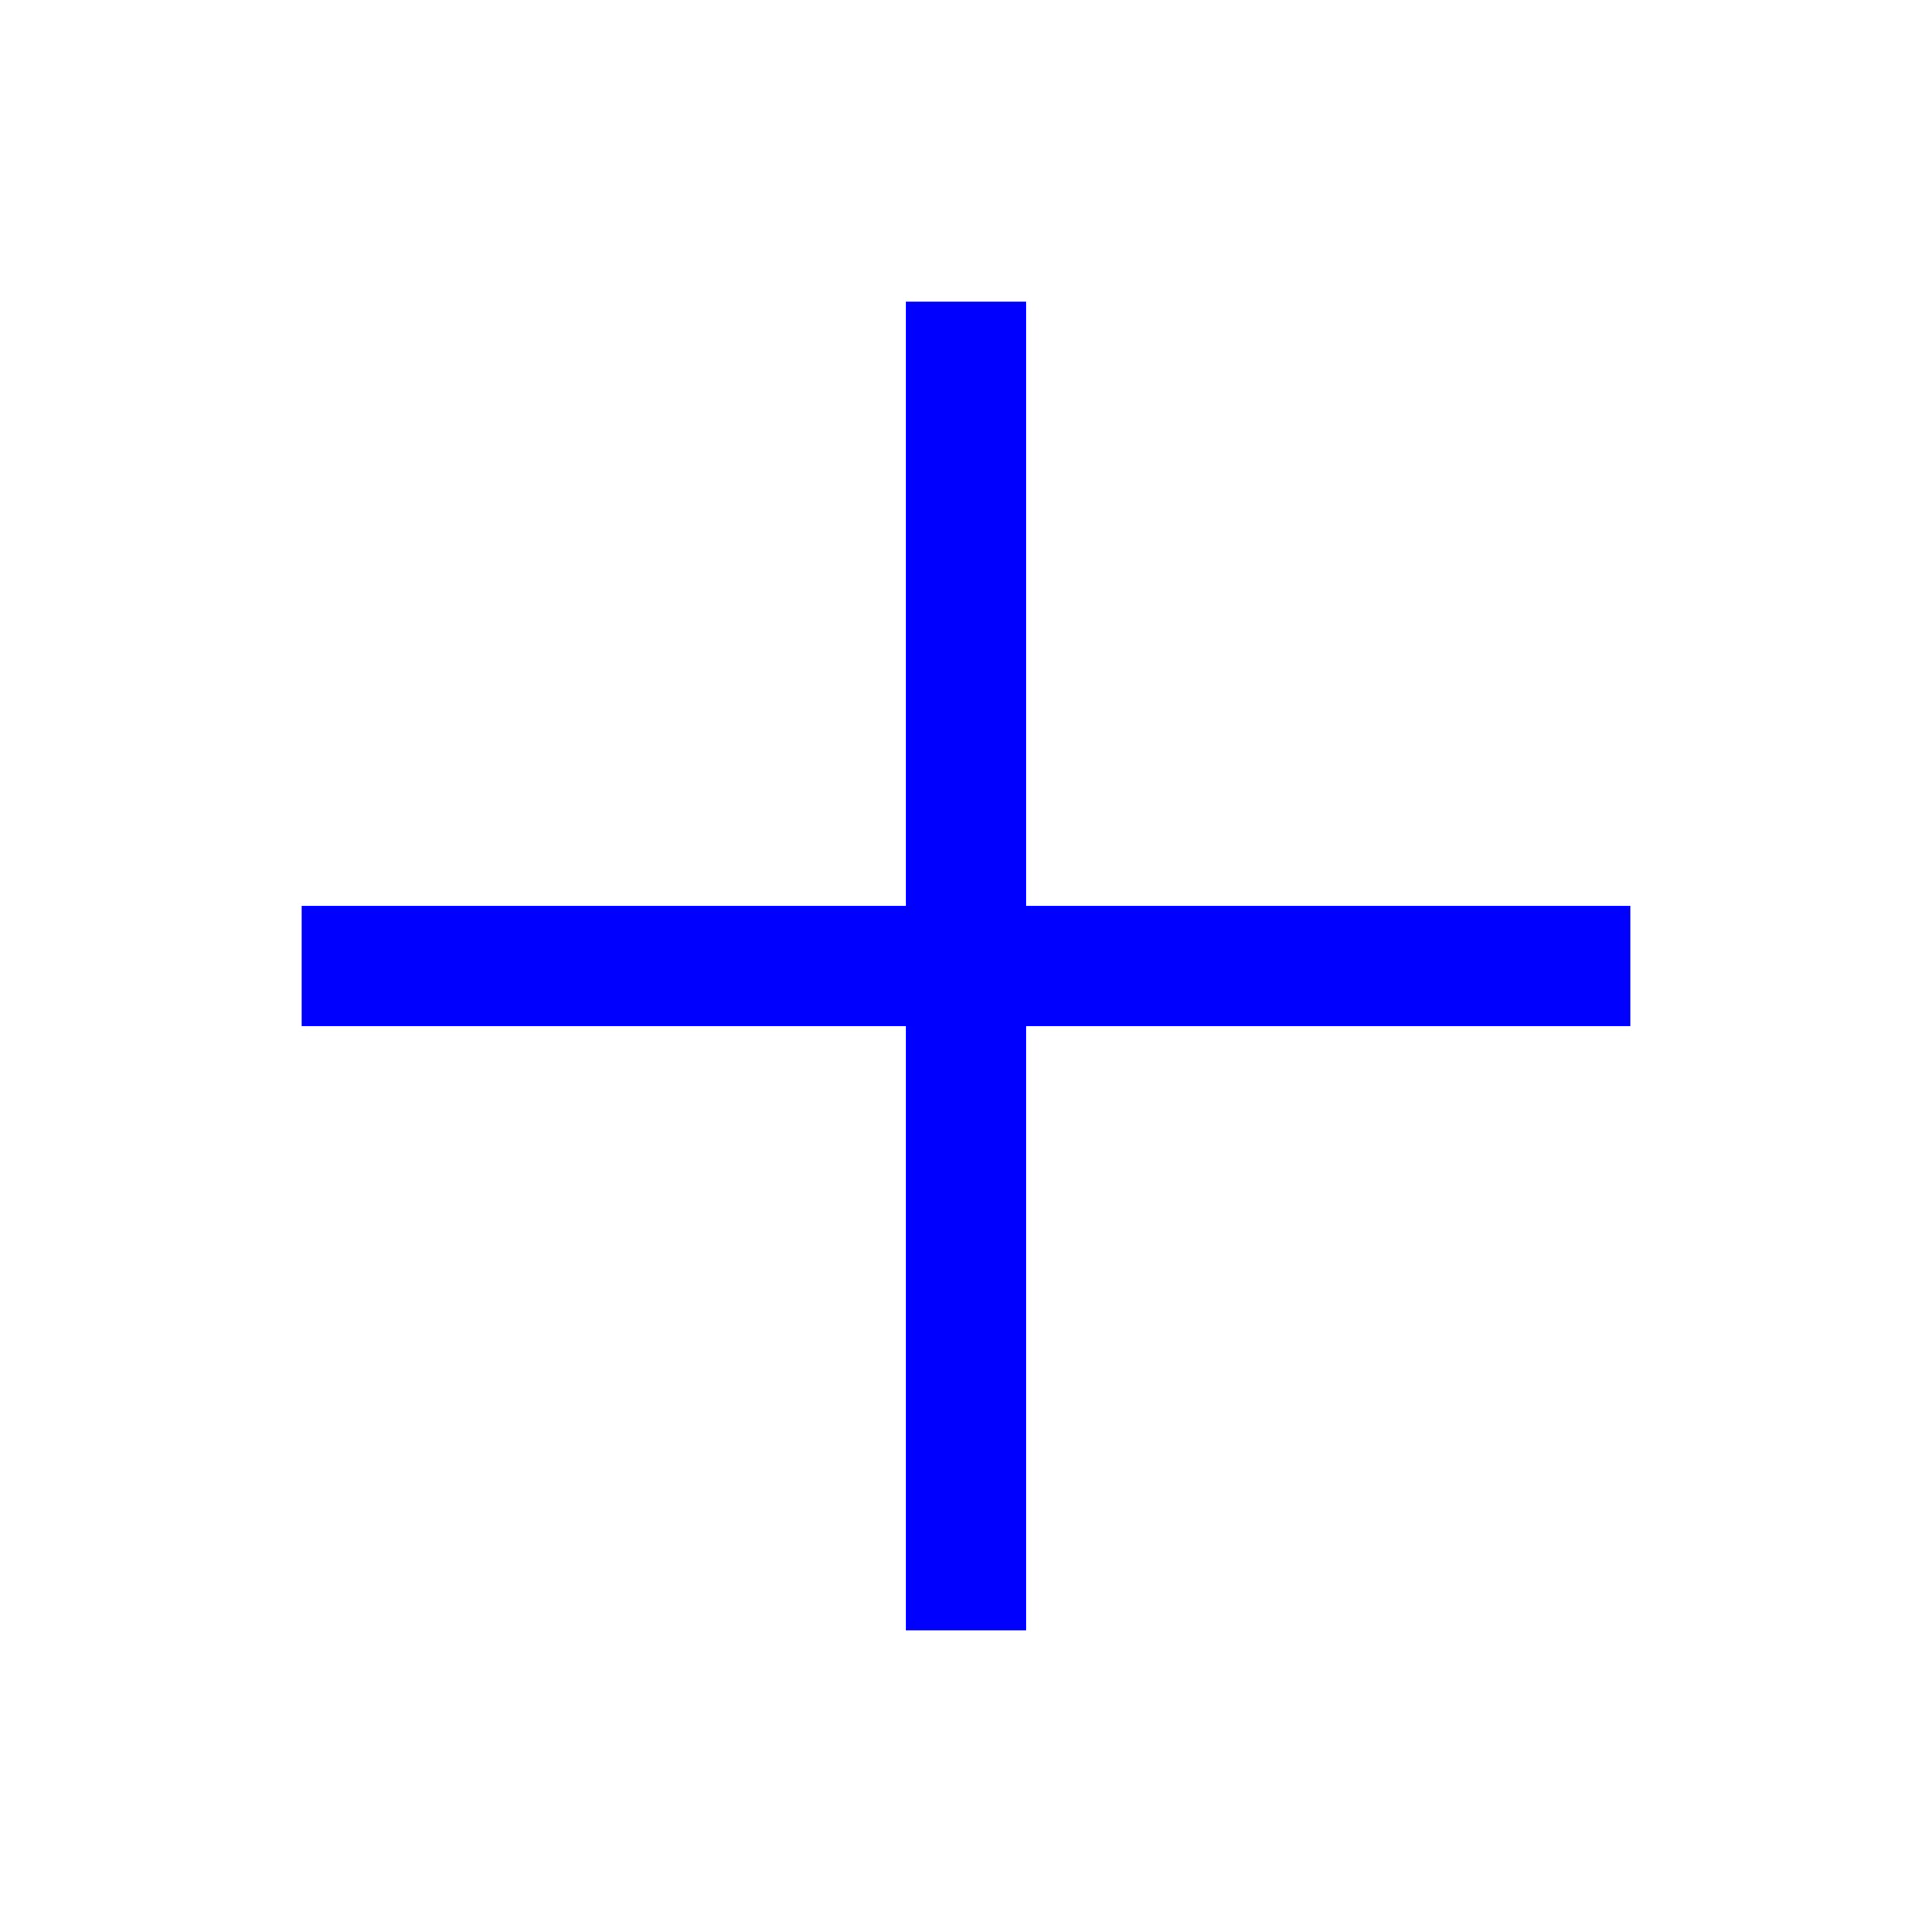
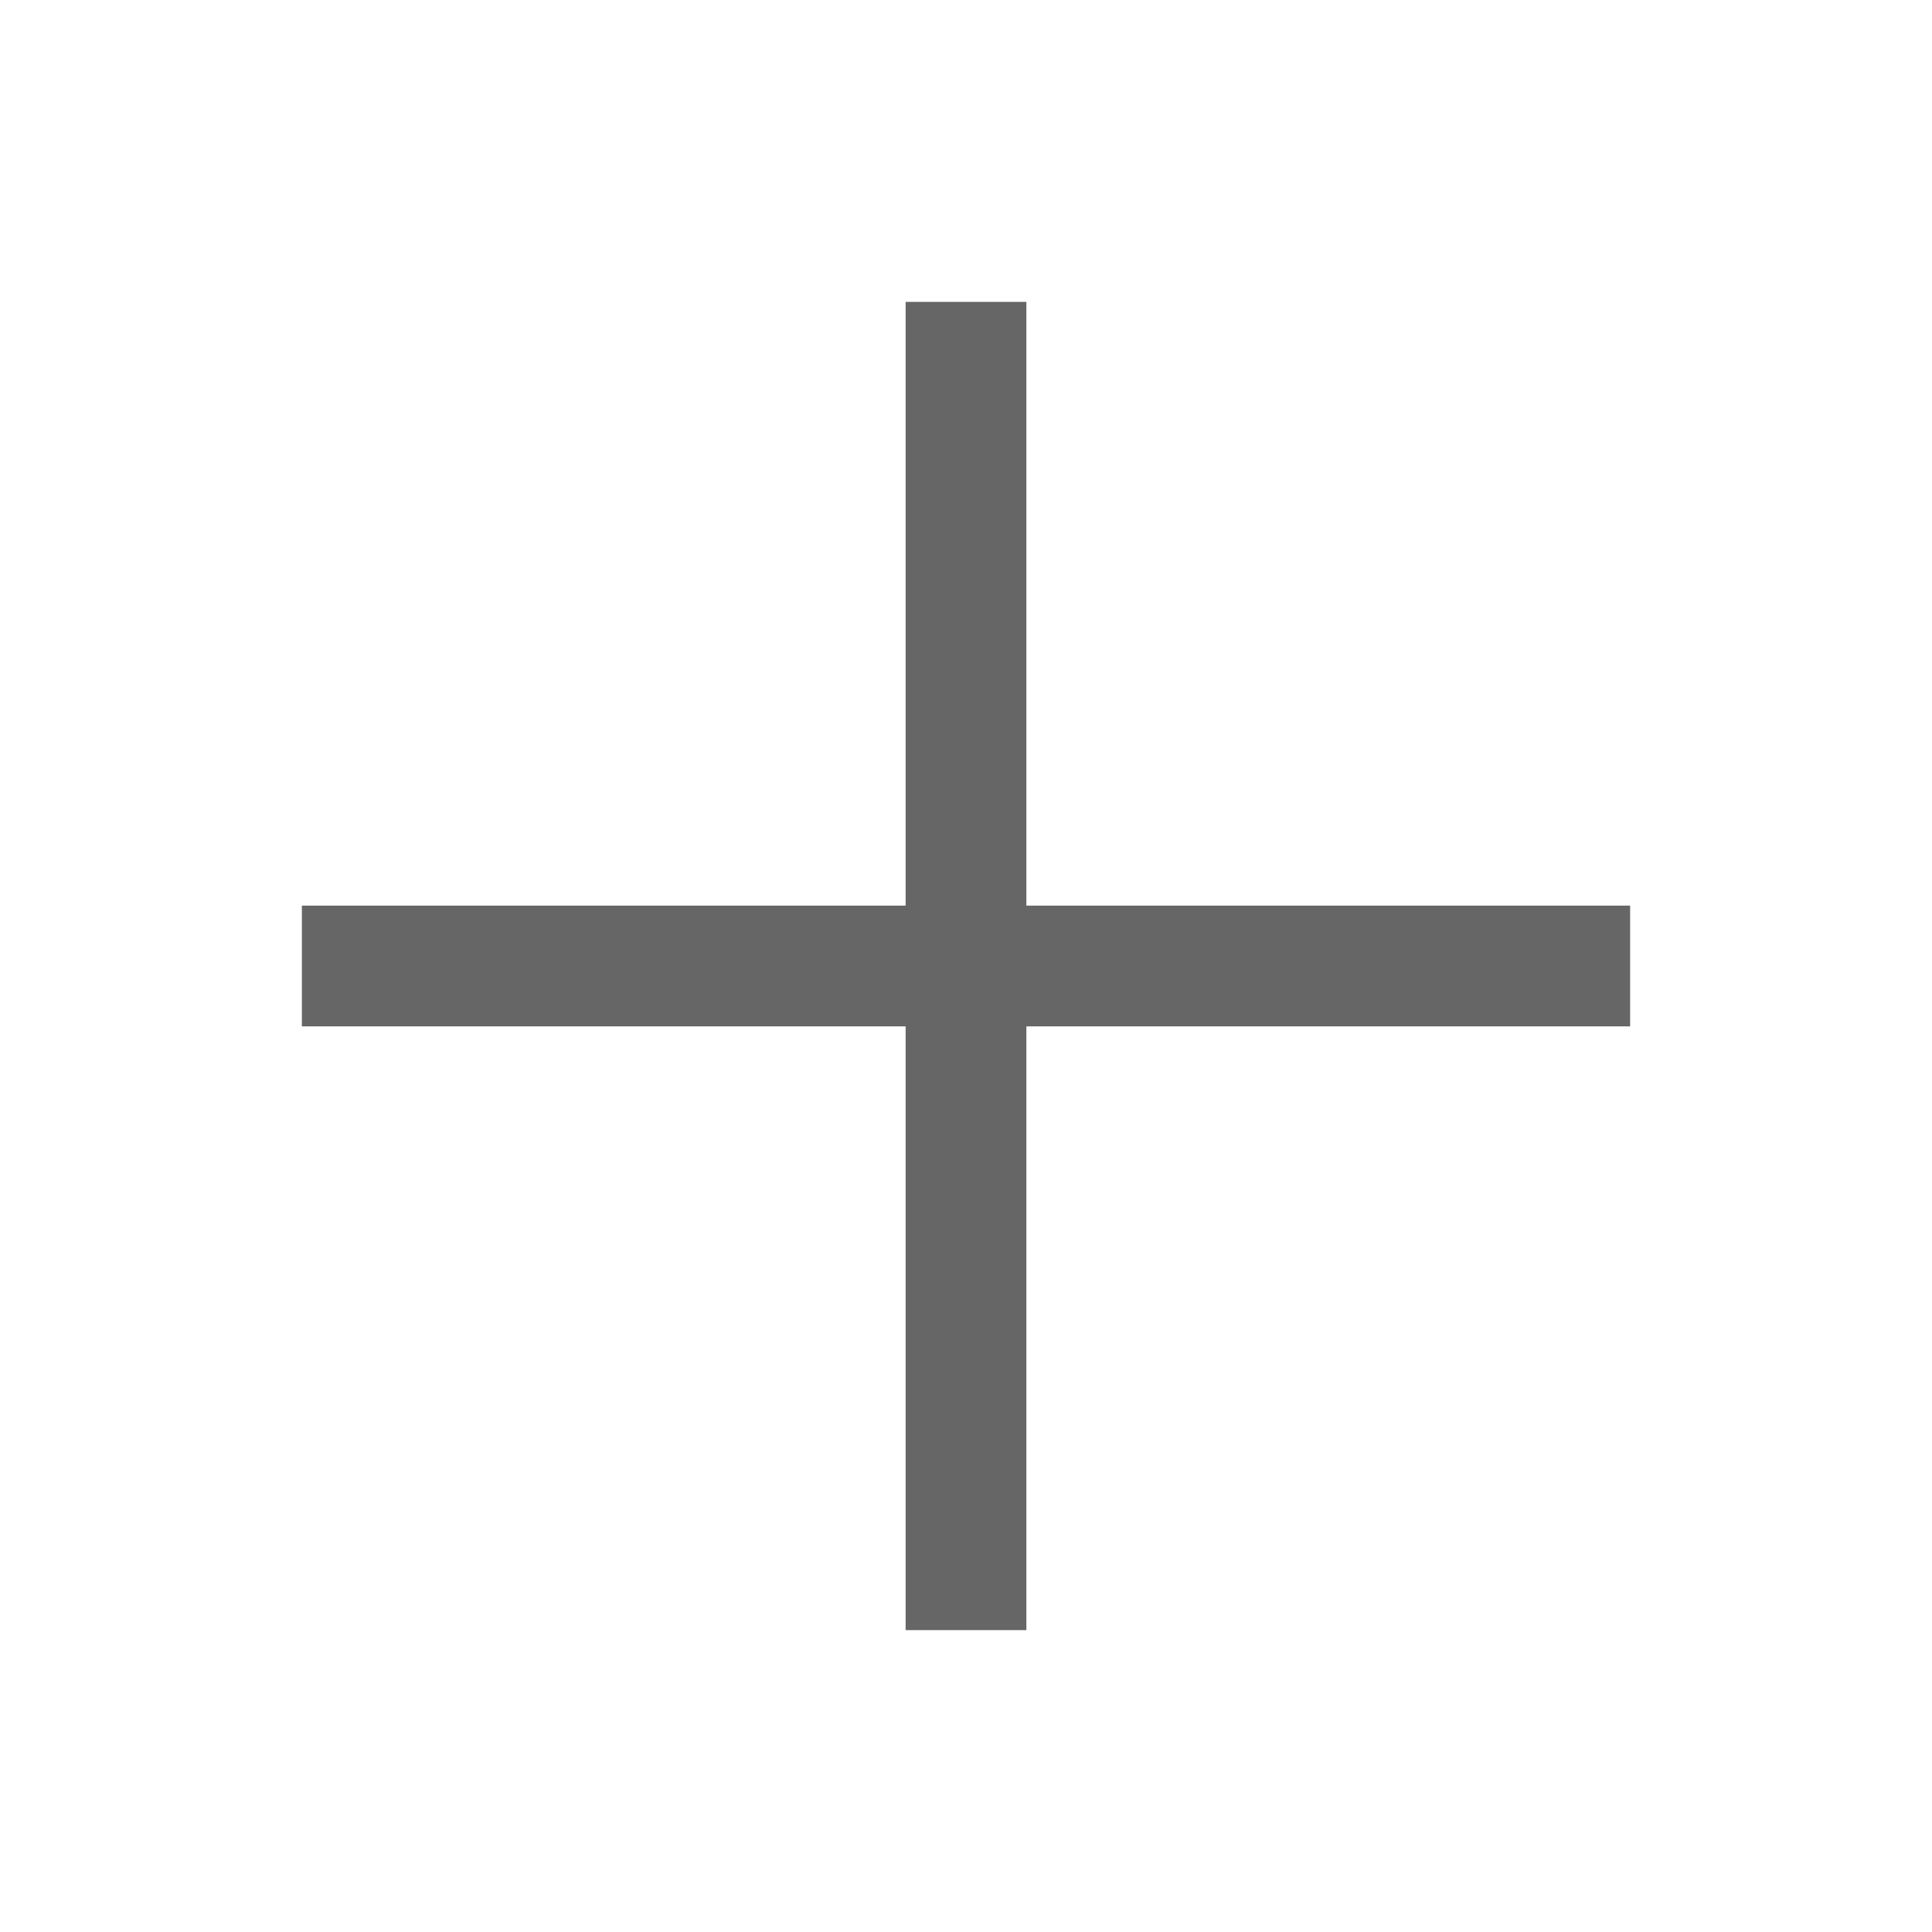
<svg xmlns="http://www.w3.org/2000/svg" viewBox="0 0 32 32">
-   <path d="M 15 5 L 15 15 L 5 15 L 5 17 L 15 17 L 15 27 L 17 27 L 17 17 L 27 17 L 27 15 L 17 15 L 17 5 Z" fill="blue" />
+   <path d="M 15 5 L 15 15 L 5 15 L 5 17 L 15 17 L 15 27 L 17 27 L 17 17 L 27 17 L 27 15 L 17 15 L 17 5 Z" fill="#666" />
</svg>
